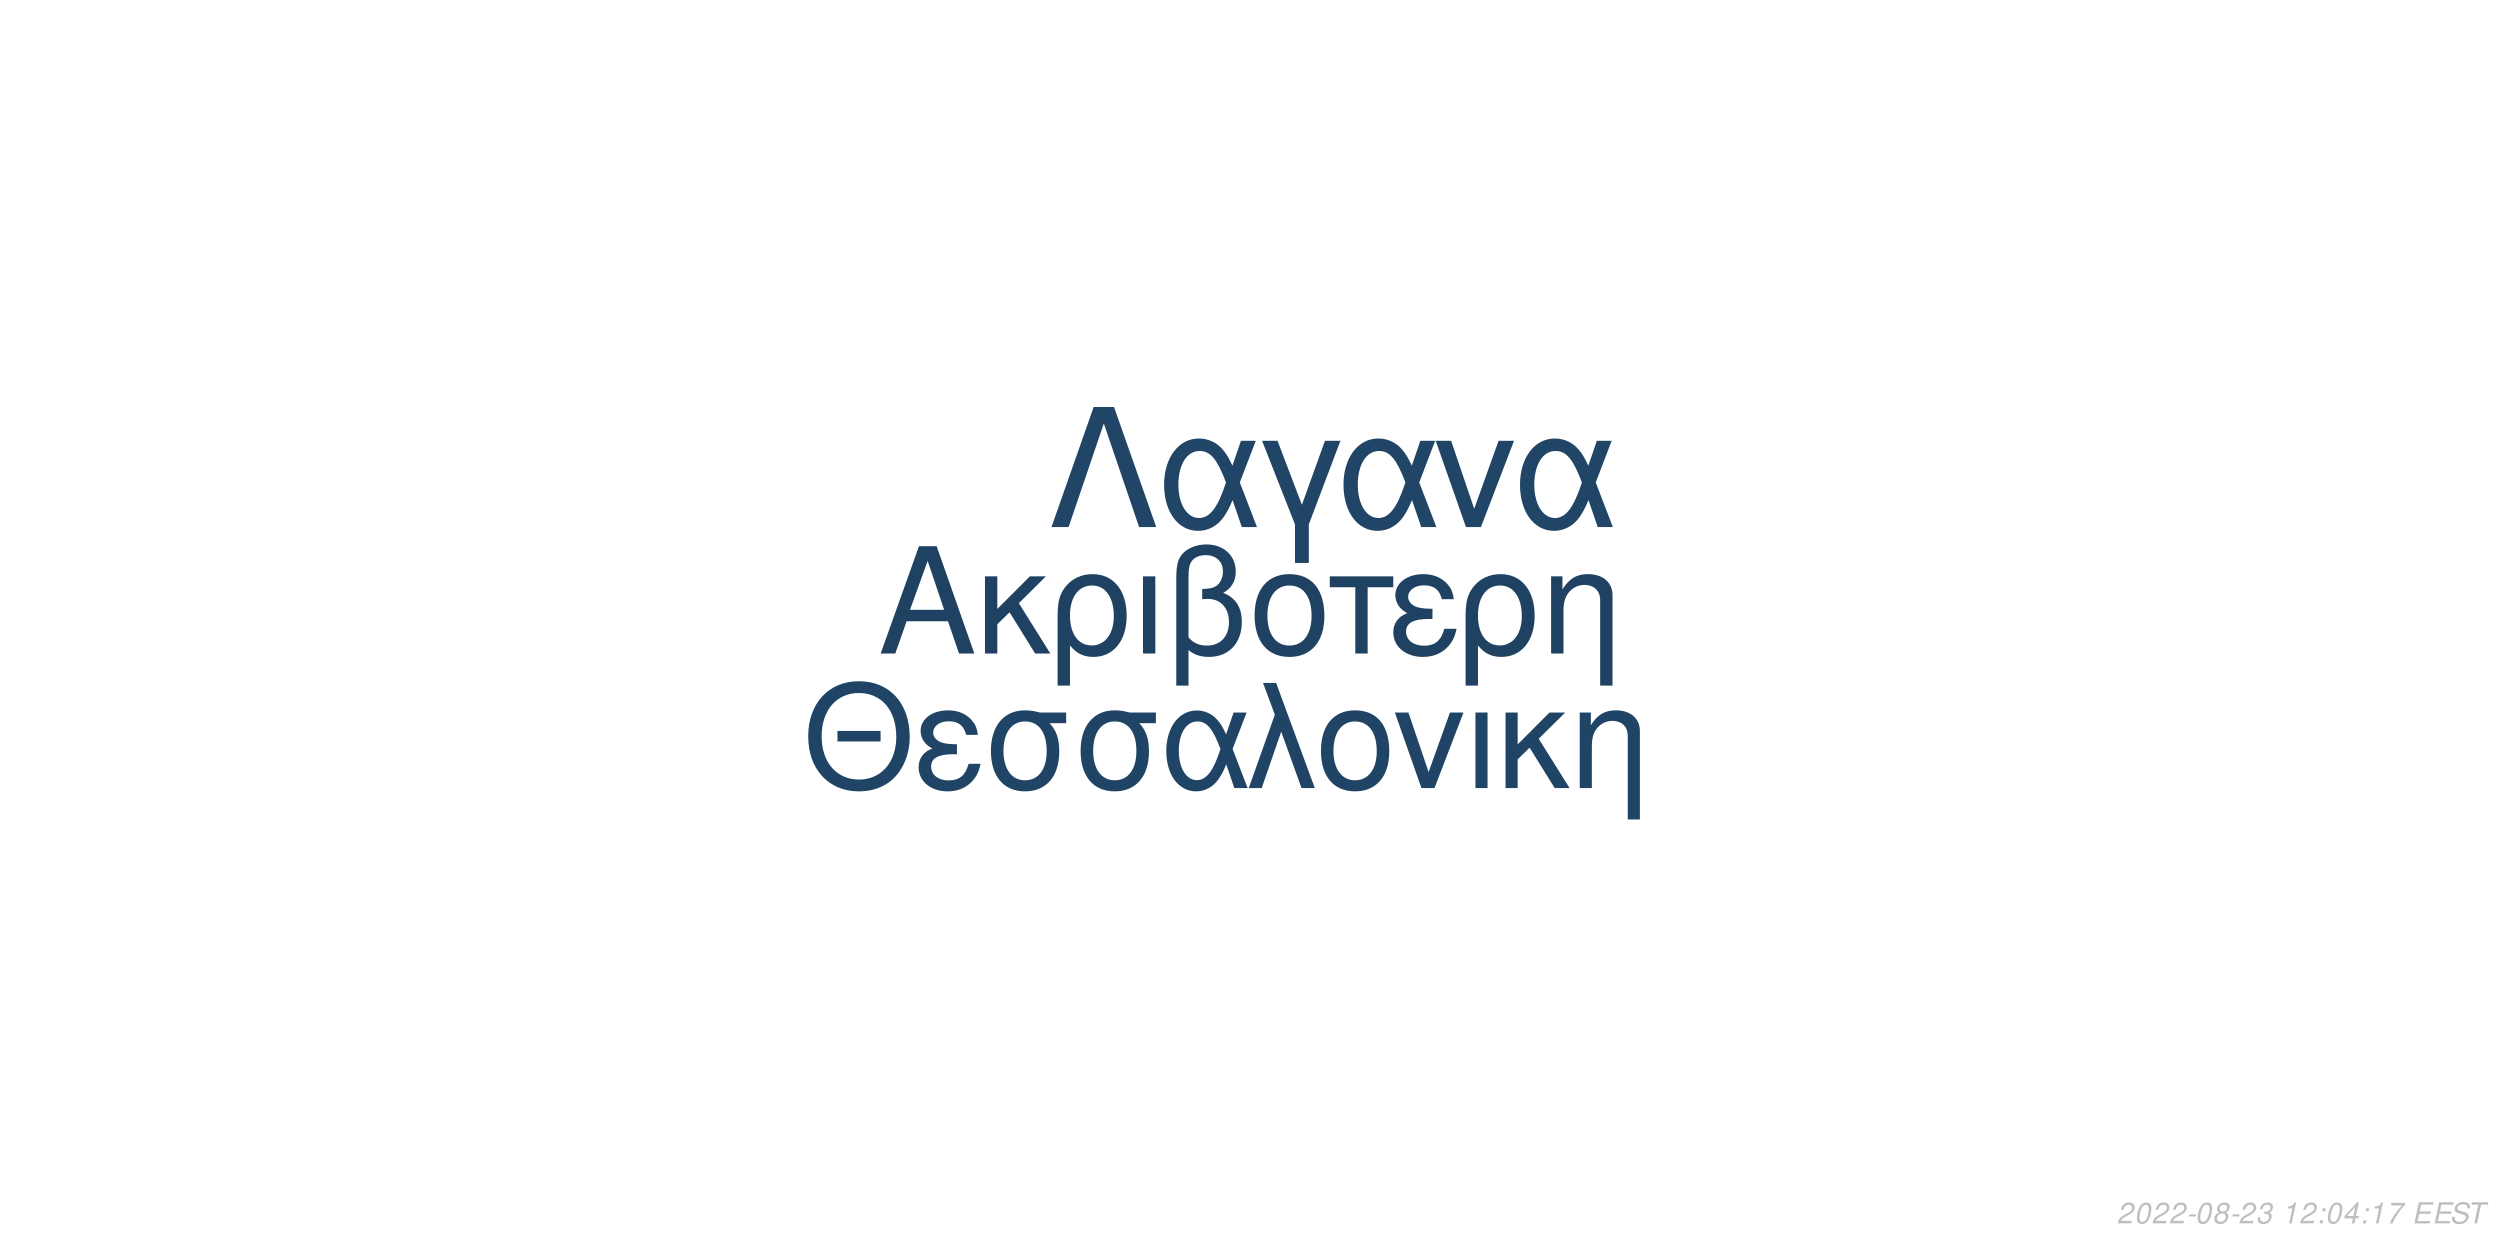
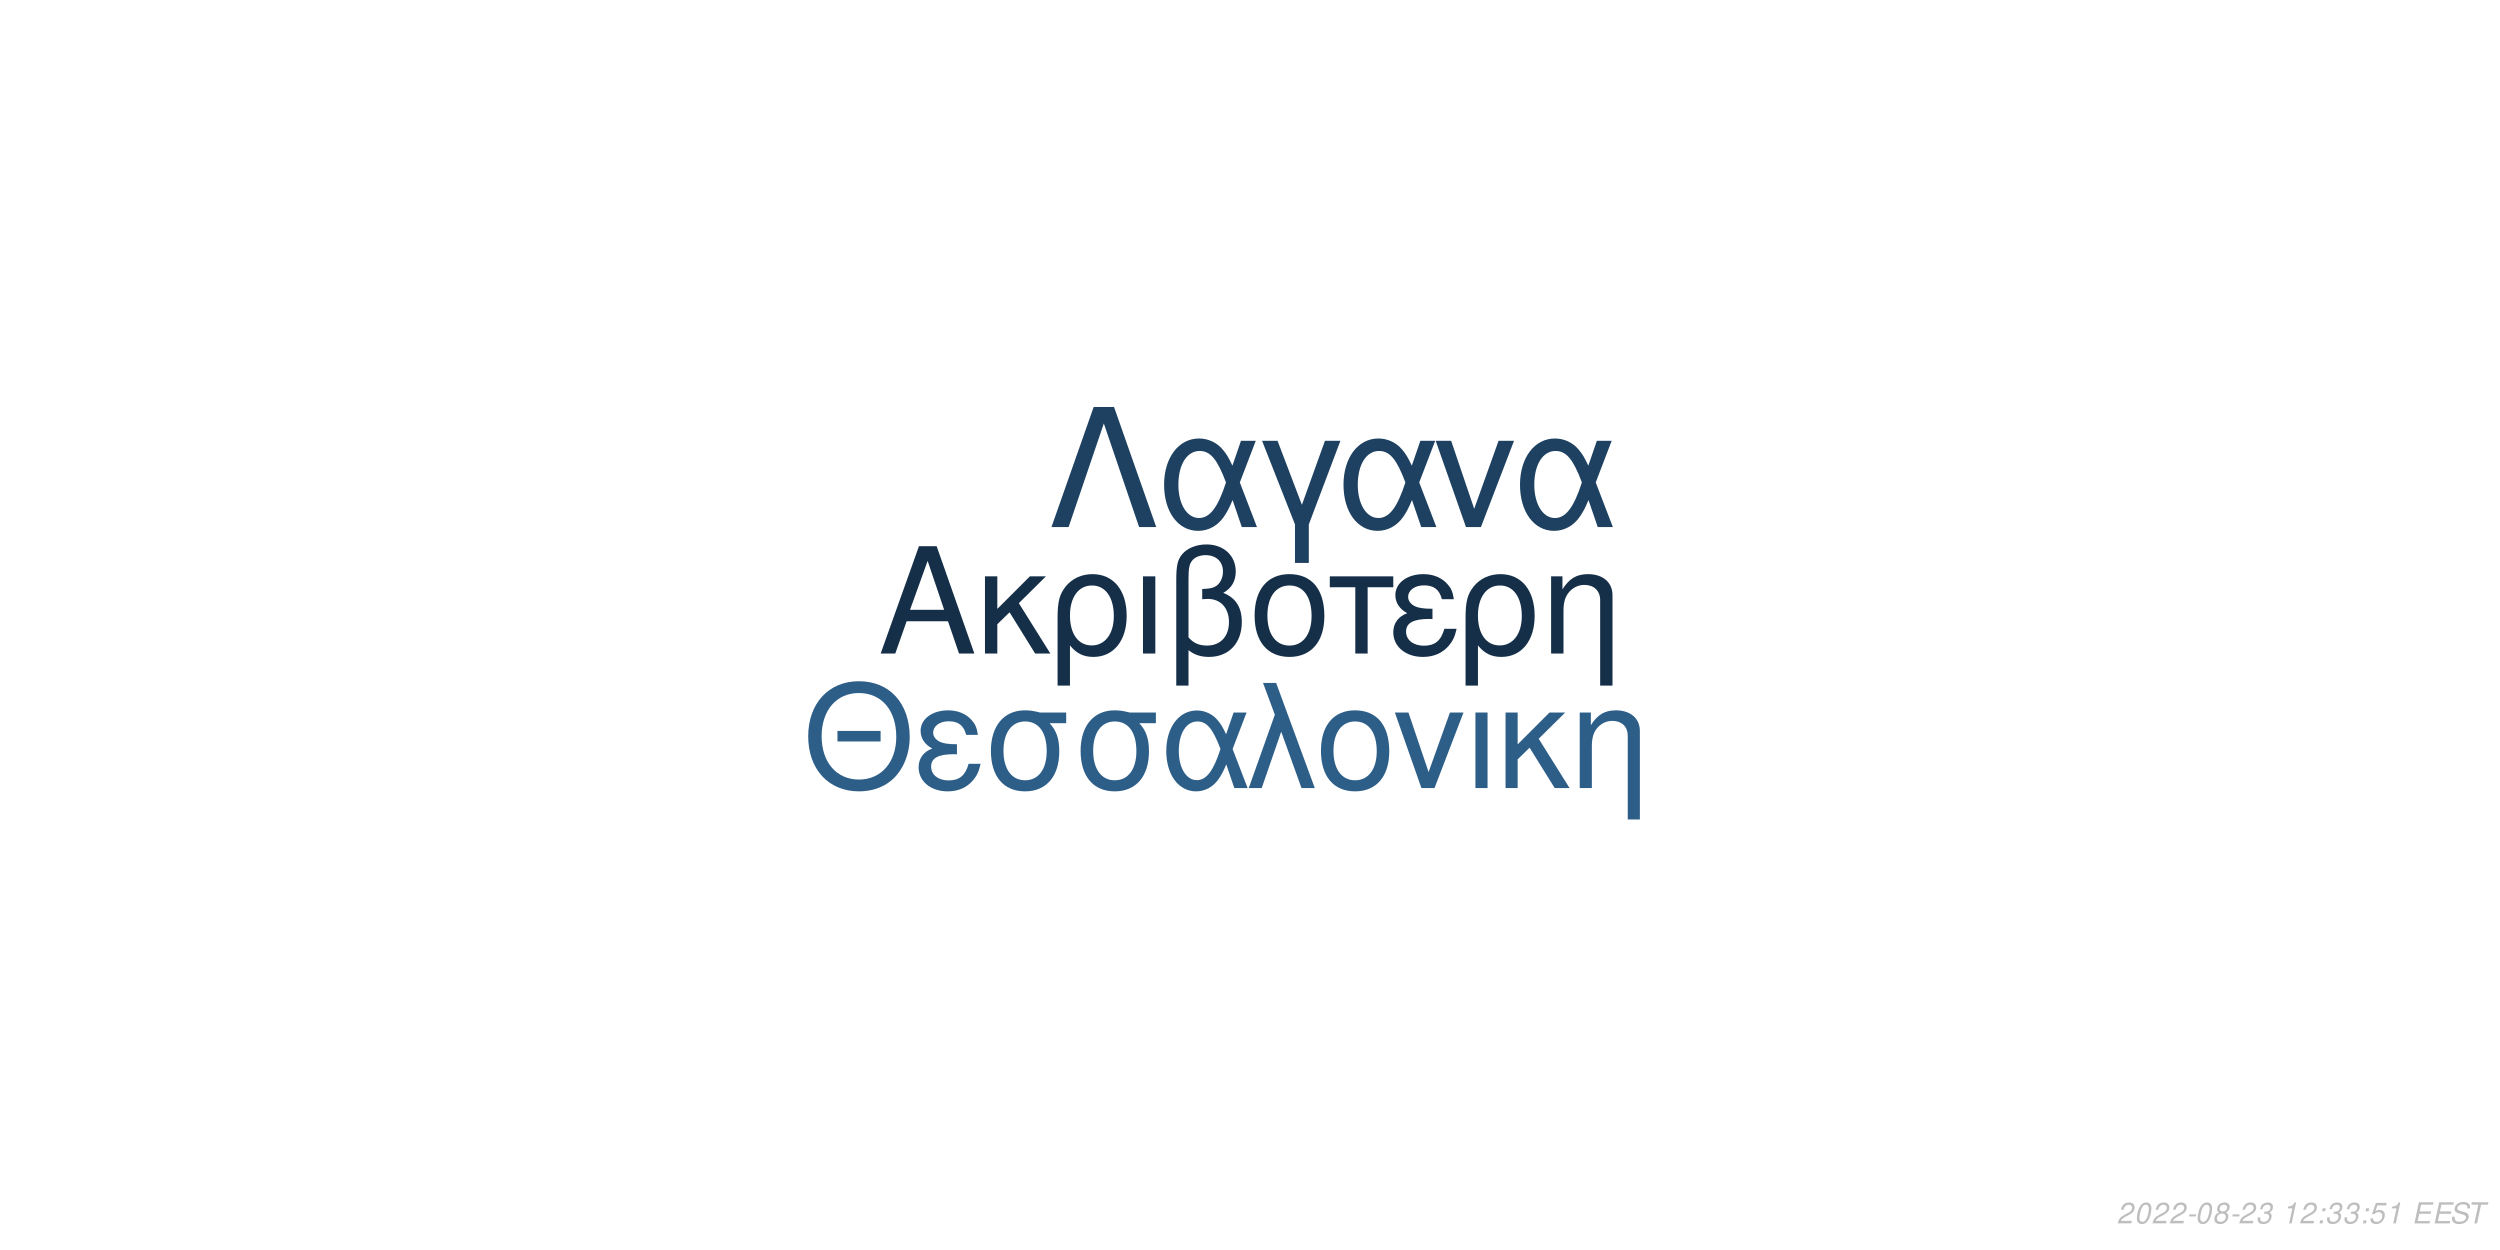
<svg xmlns="http://www.w3.org/2000/svg" xmlns:xlink="http://www.w3.org/1999/xlink" width="864pt" height="432pt" viewBox="0 0 864 432" version="1.1">
  <defs>
    <g>
      <symbol overflow="visible" id="glyph0-0">
        <path style="stroke:none;" d="" />
      </symbol>
      <symbol overflow="visible" id="glyph0-1">
        <path style="stroke:none;" d="M 24.125 -11.141 L 27.938 0 L 33.234 0 L 20.203 -37.094 L 14.094 -37.094 L 0.859 0 L 5.906 0 L 9.828 -11.141 Z M 22.797 -15.109 L 11 -15.109 L 17.094 -32.016 Z M 22.797 -15.109 " />
      </symbol>
      <symbol overflow="visible" id="glyph0-2">
        <path style="stroke:none;" d="M 7.172 -15.422 L 7.172 -26.672 L 2.906 -26.672 L 2.906 0 L 7.172 0 L 7.172 -10.125 L 11.406 -14.25 L 20.25 0 L 25.5 0 L 14.609 -17.406 L 23.969 -26.672 L 18.422 -26.672 Z M 7.172 -15.422 " />
      </symbol>
      <symbol overflow="visible" id="glyph0-3">
        <path style="stroke:none;" d="M 3 11.094 L 7.281 11.094 L 7.281 -2.797 C 9.516 -0.047 11.953 1.172 15.375 1.172 C 22.344 1.172 26.875 -4.422 26.875 -13.031 C 26.875 -21.891 22.297 -27.438 15.062 -27.438 C 11.297 -27.438 7.984 -25.906 5.797 -23.156 C 3.672 -20.516 3 -17.969 3 -12.359 Z M 14.906 -23.516 C 19.547 -23.516 22.438 -19.438 22.438 -12.922 C 22.438 -6.812 19.391 -2.797 14.812 -2.797 C 10.172 -2.797 7.281 -6.766 7.281 -13.125 C 7.281 -19.484 10.234 -23.516 14.906 -23.516 Z M 14.906 -23.516 " />
      </symbol>
      <symbol overflow="visible" id="glyph0-4">
        <path style="stroke:none;" d="M 3.516 0 L 7.781 0 L 7.781 -26.672 L 3.516 -26.672 Z M 3.516 0 " />
      </symbol>
      <symbol overflow="visible" id="glyph0-5">
        <path style="stroke:none;" d="M 4.016 11.094 L 8.25 11.094 L 8.25 -1.172 C 10.172 0.406 12.422 1.172 15.312 1.172 C 22.188 1.172 26.672 -3.609 26.672 -10.891 C 26.672 -15.984 24.578 -19.234 20.25 -20.969 C 23.109 -22.547 24.578 -25.031 24.578 -28.344 C 24.578 -33.844 20.406 -37.703 14.453 -37.703 C 10.938 -37.703 7.734 -36.391 6 -34.25 C 4.484 -32.422 4.016 -30.328 4.016 -25.391 Z M 8.25 -25.656 C 8.25 -29.359 8.5 -30.844 9.469 -32.062 C 10.375 -33.281 12.156 -34 14.094 -34 C 17.812 -34 20.156 -31.812 20.156 -28.297 C 20.156 -25.953 18.984 -23.812 17.297 -23.047 C 16.281 -22.547 15.469 -22.438 12.984 -22.297 L 12.984 -18.781 C 13.734 -18.828 14.344 -18.875 14.969 -18.875 C 19.344 -18.875 22.234 -15.719 22.234 -10.891 C 22.234 -5.906 19.281 -2.75 14.656 -2.75 C 11.953 -2.75 9.922 -3.609 8.25 -5.594 Z M 8.25 -25.656 " />
      </symbol>
      <symbol overflow="visible" id="glyph0-6">
        <path style="stroke:none;" d="M 14.094 -27.438 C 6.562 -27.438 2.094 -22.094 2.094 -13.125 C 2.094 -4.125 6.562 1.172 14.141 1.172 C 21.672 1.172 26.203 -4.172 26.203 -12.922 C 26.203 -22.188 21.828 -27.438 14.094 -27.438 Z M 14.141 -23.516 C 18.938 -23.516 21.781 -19.594 21.781 -12.984 C 21.781 -6.672 18.828 -2.75 14.141 -2.75 C 9.422 -2.75 6.516 -6.672 6.516 -13.125 C 6.516 -19.594 9.422 -23.516 14.141 -23.516 Z M 14.141 -23.516 " />
      </symbol>
      <symbol overflow="visible" id="glyph0-7">
        <path style="stroke:none;" d="M 7.891 0 L 12.156 0 L 12.156 -22.906 L 21.016 -22.906 L 21.016 -26.672 L -0.922 -26.672 L -0.922 -22.906 L 7.891 -22.906 Z M 7.891 0 " />
      </symbol>
      <symbol overflow="visible" id="glyph0-8">
        <path style="stroke:none;" d="M 14.562 -15.469 C 11.344 -15.469 9.562 -15.781 8.297 -16.438 C 6.922 -17.203 6.156 -18.328 6.156 -19.547 C 6.156 -21.891 8.453 -23.562 11.656 -23.562 C 15.062 -23.562 16.953 -22.094 17.812 -18.781 L 21.938 -18.781 C 21.578 -21.266 21.062 -22.5 19.797 -23.922 C 17.812 -26.203 14.906 -27.438 11.453 -27.438 C 5.797 -27.438 1.734 -24.375 1.734 -20.203 C 1.734 -17.609 3.156 -15.375 5.859 -13.938 C 2.797 -12.875 1.016 -10.484 1.016 -7.328 C 1.016 -2.391 5.297 1.172 11.25 1.172 C 14.969 1.172 17.906 -0.109 20.156 -2.641 C 21.578 -4.328 22.297 -5.797 22.906 -8.547 L 18.672 -8.547 C 17.5 -4.422 15.422 -2.703 11.609 -2.703 C 7.938 -2.703 5.438 -4.688 5.438 -7.578 C 5.438 -10.578 7.938 -11.953 13.484 -11.953 C 13.641 -11.953 14.094 -11.953 14.562 -11.906 Z M 14.562 -15.469 " />
      </symbol>
      <symbol overflow="visible" id="glyph0-9">
        <path style="stroke:none;" d="M 3.562 -26.672 L 3.562 0 L 7.844 0 L 7.844 -14.703 C 7.844 -17.906 8.5 -19.891 10.031 -21.531 C 11.406 -22.953 13.188 -23.719 15.062 -23.719 C 18.375 -23.719 20.516 -21.672 20.516 -18.469 L 20.516 11.094 L 24.781 11.094 L 24.781 -20.156 C 24.781 -24.578 21.469 -27.438 16.328 -27.438 C 12.359 -27.438 9.828 -25.906 7.484 -22.188 L 7.484 -26.672 Z M 3.562 -26.672 " />
      </symbol>
      <symbol overflow="visible" id="glyph1-0">
        <path style="stroke:none;" d="" />
      </symbol>
      <symbol overflow="visible" id="glyph1-1">
        <path style="stroke:none;" d="M 26.859 -19.734 L 11.953 -19.734 L 11.953 -16.094 L 26.859 -16.094 Z M 19.328 -36.922 C 8.922 -36.922 1.844 -29.25 1.844 -17.891 C 1.844 -6.484 8.875 1.141 19.391 1.141 C 23.812 1.141 27.703 -0.203 30.641 -2.688 C 34.578 -6.031 36.922 -11.656 36.922 -17.594 C 36.922 -29.297 30 -36.922 19.328 -36.922 Z M 19.328 -32.844 C 27.203 -32.844 32.281 -26.906 32.281 -17.688 C 32.281 -8.922 27.062 -2.938 19.391 -2.938 C 11.609 -2.938 6.484 -8.922 6.484 -17.891 C 6.484 -26.859 11.609 -32.844 19.328 -32.844 Z M 19.328 -32.844 " />
      </symbol>
      <symbol overflow="visible" id="glyph1-2">
        <path style="stroke:none;" d="M 14.25 -15.141 C 11.109 -15.141 9.375 -15.453 8.125 -16.094 C 6.781 -16.844 6.031 -17.938 6.031 -19.141 C 6.031 -21.422 8.266 -23.078 11.406 -23.078 C 14.75 -23.078 16.594 -21.625 17.438 -18.391 L 21.469 -18.391 C 21.125 -20.828 20.625 -22.031 19.391 -23.422 C 17.438 -25.656 14.594 -26.859 11.219 -26.859 C 5.688 -26.859 1.688 -23.875 1.688 -19.781 C 1.688 -17.234 3.094 -15.047 5.734 -13.656 C 2.734 -12.609 1 -10.266 1 -7.172 C 1 -2.344 5.188 1.141 11.016 1.141 C 14.656 1.141 17.547 -0.094 19.734 -2.594 C 21.125 -4.234 21.828 -5.688 22.422 -8.375 L 18.281 -8.375 C 17.141 -4.328 15.094 -2.641 11.359 -2.641 C 7.766 -2.641 5.328 -4.578 5.328 -7.422 C 5.328 -10.359 7.766 -11.703 13.203 -11.703 C 13.359 -11.703 13.797 -11.703 14.25 -11.656 Z M 14.25 -15.141 " />
      </symbol>
      <symbol overflow="visible" id="glyph1-3">
        <path style="stroke:none;" d="M 29 -26.109 L 19.938 -26.109 C 17.594 -26.703 16.438 -26.859 14.703 -26.859 C 7.469 -26.859 2.984 -21.469 2.984 -12.859 C 2.984 -4.031 7.375 1.141 14.797 1.141 C 22.172 1.141 26.609 -4.078 26.609 -12.656 C 26.609 -17.047 25.656 -19.828 23.266 -22.422 L 29 -22.422 Z M 14.797 -23.016 C 19.531 -23.016 22.266 -19.234 22.266 -12.75 C 22.266 -6.531 19.438 -2.688 14.797 -2.688 C 10.172 -2.688 7.328 -6.531 7.328 -12.859 C 7.328 -19.188 10.172 -23.016 14.797 -23.016 Z M 14.797 -23.016 " />
      </symbol>
      <symbol overflow="visible" id="glyph1-4">
        <path style="stroke:none;" d="M 29.344 -26.109 L 24.859 -26.109 L 22.266 -18.578 C 21.125 -21.031 20.484 -22.125 19.328 -23.469 C 17.547 -25.609 14.906 -26.812 12.156 -26.812 C 5.984 -26.812 1.594 -20.984 1.594 -12.812 C 1.594 -4.578 5.828 1.141 11.906 1.141 C 14.953 1.141 17.734 -0.344 19.625 -3.047 C 20.672 -4.531 21.281 -5.688 22.328 -8.172 L 25.109 0 L 29.703 0 L 24.516 -13.5 Z M 20.328 -13.5 C 17.891 -5.922 15.453 -2.734 12.156 -2.734 C 8.516 -2.734 5.922 -6.922 5.922 -12.812 C 5.922 -18.938 8.516 -23.016 12.359 -23.016 C 15.594 -23.016 17.688 -20.531 20.328 -13.5 Z M 20.328 -13.5 " />
      </symbol>
      <symbol overflow="visible" id="glyph1-5">
        <path style="stroke:none;" d="M 1.094 0 L 5.578 0 L 12.312 -19.484 L 19.328 0 L 23.922 0 L 10.562 -36.328 L 6.031 -36.328 L 10.109 -25.359 Z M 1.094 0 " />
      </symbol>
      <symbol overflow="visible" id="glyph1-6">
        <path style="stroke:none;" d="M 13.797 -26.859 C 6.422 -26.859 2.047 -21.625 2.047 -12.859 C 2.047 -4.031 6.422 1.141 13.859 1.141 C 21.234 1.141 25.656 -4.078 25.656 -12.656 C 25.656 -21.719 21.375 -26.859 13.797 -26.859 Z M 13.859 -23.016 C 18.531 -23.016 21.328 -19.188 21.328 -12.703 C 21.328 -6.531 18.438 -2.688 13.859 -2.688 C 9.219 -2.688 6.375 -6.531 6.375 -12.859 C 6.375 -19.188 9.219 -23.016 13.859 -23.016 Z M 13.859 -23.016 " />
      </symbol>
      <symbol overflow="visible" id="glyph1-7">
        <path style="stroke:none;" d="M 14.297 0 L 24.312 -26.109 L 19.625 -26.109 L 12.25 -5.531 L 5.281 -26.109 L 0.594 -26.109 L 9.766 0 Z M 14.297 0 " />
      </symbol>
      <symbol overflow="visible" id="glyph1-8">
        <path style="stroke:none;" d="M 3.438 0 L 7.625 0 L 7.625 -26.109 L 3.438 -26.109 Z M 3.438 0 " />
      </symbol>
      <symbol overflow="visible" id="glyph1-9">
        <path style="stroke:none;" d="M 7.031 -15.094 L 7.031 -26.109 L 2.844 -26.109 L 2.844 0 L 7.031 0 L 7.031 -9.922 L 11.156 -13.953 L 19.828 0 L 24.969 0 L 14.297 -17.047 L 23.469 -26.109 L 18.031 -26.109 Z M 7.031 -15.094 " />
      </symbol>
      <symbol overflow="visible" id="glyph1-10">
        <path style="stroke:none;" d="M 3.484 -26.109 L 3.484 0 L 7.672 0 L 7.672 -14.406 C 7.672 -17.547 8.328 -19.484 9.812 -21.078 C 11.156 -22.469 12.906 -23.219 14.75 -23.219 C 17.984 -23.219 20.078 -21.234 20.078 -18.094 L 20.078 10.859 L 24.266 10.859 L 24.266 -19.734 C 24.266 -24.062 21.031 -26.859 16 -26.859 C 12.109 -26.859 9.609 -25.359 7.328 -21.719 L 7.328 -26.109 Z M 3.484 -26.109 " />
      </symbol>
      <symbol overflow="visible" id="glyph2-0">
        <path style="stroke:none;" d="" />
      </symbol>
      <symbol overflow="visible" id="glyph2-1">
        <path style="stroke:none;" d="M 22.531 -41.484 L 15.484 -41.484 L 0.906 0 L 6.828 0 L 19 -35.797 L 31.188 0 L 37.109 0 Z M 22.531 -41.484 " />
      </symbol>
      <symbol overflow="visible" id="glyph2-2">
        <path style="stroke:none;" d="M 33.516 -29.812 L 28.391 -29.812 L 25.438 -21.219 C 24.125 -24.016 23.391 -25.266 22.078 -26.797 C 20.031 -29.25 17.016 -30.609 13.891 -30.609 C 6.828 -30.609 1.828 -23.953 1.828 -14.625 C 1.828 -5.234 6.656 1.312 13.594 1.312 C 17.078 1.312 20.266 -0.391 22.422 -3.469 C 23.609 -5.172 24.297 -6.484 25.5 -9.328 L 28.688 0 L 33.922 0 L 28 -15.422 Z M 23.219 -15.422 C 20.422 -6.766 17.641 -3.125 13.891 -3.125 C 9.734 -3.125 6.766 -7.906 6.766 -14.625 C 6.766 -21.625 9.734 -26.297 14.109 -26.297 C 17.812 -26.297 20.203 -23.453 23.219 -15.422 Z M 23.219 -15.422 " />
      </symbol>
      <symbol overflow="visible" id="glyph2-3">
        <path style="stroke:none;" d="M 12.062 12.406 L 16.844 12.406 L 16.844 -0.906 L 27.766 -29.812 L 22.422 -29.812 L 14.453 -7.688 L 6.031 -29.812 L 0.688 -29.812 L 12.062 -0.906 Z M 12.062 12.406 " />
      </symbol>
      <symbol overflow="visible" id="glyph2-4">
        <path style="stroke:none;" d="M 16.328 0 L 27.766 -29.812 L 22.422 -29.812 L 14 -6.312 L 6.031 -29.812 L 0.688 -29.812 L 11.156 0 Z M 16.328 0 " />
      </symbol>
      <symbol overflow="visible" id="glyph3-0">
        <path style="stroke:none;" d="" />
      </symbol>
      <symbol overflow="visible" id="glyph3-1">
        <path style="stroke:none;" d="M 5.234 -0.875 L 1.469 -0.875 C 1.641 -1.375 2.203 -1.891 3.109 -2.344 L 4.234 -2.938 C 5.562 -3.625 6.219 -4.469 6.219 -5.484 C 6.219 -5.938 6.062 -6.359 5.797 -6.656 C 5.469 -7.047 4.984 -7.234 4.312 -7.234 C 2.766 -7.234 1.891 -6.453 1.484 -4.734 L 2.375 -4.734 C 2.484 -5.188 2.609 -5.484 2.797 -5.75 C 3.094 -6.203 3.609 -6.453 4.188 -6.453 C 4.891 -6.453 5.344 -6.031 5.344 -5.375 C 5.344 -4.703 4.859 -4.094 4.016 -3.656 L 2.984 -3.125 C 1.234 -2.188 0.797 -1.656 0.344 -0.016 L 5.047 -0.016 Z M 5.234 -0.875 " />
      </symbol>
      <symbol overflow="visible" id="glyph3-2">
        <path style="stroke:none;" d="M 4.203 -7.234 C 3.375 -7.234 2.688 -6.812 2.125 -5.984 C 1.484 -5.047 0.984 -3.188 0.984 -1.734 C 0.984 -1.109 1.172 -0.562 1.484 -0.266 C 1.797 0.047 2.281 0.234 2.766 0.234 C 3.625 0.234 4.281 -0.156 4.859 -1.016 C 5.516 -1.953 6 -3.797 6 -5.266 C 6 -6.5 5.328 -7.234 4.203 -7.234 Z M 4.094 -6.453 C 4.734 -6.453 5.125 -5.984 5.125 -5.156 C 5.125 -4.203 4.781 -2.625 4.406 -1.812 C 3.984 -0.938 3.516 -0.547 2.875 -0.547 C 2.25 -0.547 1.875 -1.031 1.875 -1.828 C 1.875 -2.797 2.203 -4.344 2.594 -5.203 C 2.984 -6.047 3.453 -6.453 4.094 -6.453 Z M 4.094 -6.453 " />
      </symbol>
      <symbol overflow="visible" id="glyph3-3">
        <path style="stroke:none;" d="M 3.516 -3.125 L 1.125 -3.125 L 0.969 -2.406 L 3.359 -2.406 Z M 3.516 -3.125 " />
      </symbol>
      <symbol overflow="visible" id="glyph3-4">
        <path style="stroke:none;" d="M 4.766 -3.797 C 5.078 -3.969 5.234 -4.078 5.438 -4.234 C 5.812 -4.594 6.062 -5.172 6.062 -5.734 C 6.062 -6.625 5.344 -7.234 4.266 -7.234 C 2.812 -7.234 1.703 -6.219 1.703 -4.875 C 1.703 -4.406 1.875 -4.125 2.359 -3.812 C 1.297 -3.312 0.75 -2.516 0.75 -1.469 C 0.75 -0.438 1.547 0.234 2.812 0.234 C 3.656 0.234 4.359 -0.094 4.938 -0.734 C 5.359 -1.234 5.609 -1.859 5.609 -2.438 C 5.609 -3.047 5.312 -3.516 4.766 -3.797 Z M 4.109 -6.453 C 4.797 -6.453 5.188 -6.125 5.188 -5.578 C 5.188 -5.266 5.062 -4.922 4.859 -4.672 C 4.562 -4.312 4.188 -4.156 3.656 -4.156 C 2.984 -4.156 2.594 -4.453 2.594 -4.984 C 2.594 -5.859 3.203 -6.453 4.109 -6.453 Z M 3.453 -3.406 C 4.234 -3.406 4.734 -2.984 4.734 -2.312 C 4.734 -1.312 3.922 -0.547 2.875 -0.547 C 2.125 -0.547 1.625 -0.969 1.625 -1.625 C 1.625 -2.609 2.438 -3.406 3.453 -3.406 Z M 3.453 -3.406 " />
      </symbol>
      <symbol overflow="visible" id="glyph3-5">
        <path style="stroke:none;" d="M 2.922 -3.312 C 3.125 -3.344 3.234 -3.344 3.375 -3.344 C 4.203 -3.344 4.688 -3 4.688 -2.406 C 4.688 -1.312 3.906 -0.547 2.781 -0.547 C 2.047 -0.547 1.594 -0.938 1.594 -1.562 C 1.594 -1.719 1.609 -1.844 1.656 -2.094 L 0.766 -2.094 C 0.734 -1.797 0.719 -1.641 0.719 -1.469 C 0.719 -0.375 1.406 0.234 2.641 0.234 C 3.547 0.234 4.297 -0.078 4.812 -0.656 C 5.266 -1.156 5.562 -1.875 5.562 -2.547 C 5.562 -3.125 5.344 -3.453 4.797 -3.734 C 5.641 -4.234 6.016 -4.844 6.016 -5.734 C 6.016 -6.656 5.312 -7.234 4.203 -7.234 C 3.375 -7.234 2.672 -6.938 2.188 -6.375 C 1.891 -6.031 1.703 -5.641 1.516 -4.906 L 2.391 -4.906 C 2.5 -5.359 2.594 -5.594 2.734 -5.812 C 3.047 -6.234 3.516 -6.453 4.078 -6.453 C 4.734 -6.453 5.141 -6.125 5.141 -5.578 C 5.141 -5.188 5.016 -4.797 4.797 -4.547 C 4.516 -4.234 4 -4.062 3.266 -4.062 L 3.078 -4.062 Z M 2.922 -3.312 " />
      </symbol>
      <symbol overflow="visible" id="glyph3-6">
        <path style="stroke:none;" d="" />
      </symbol>
      <symbol overflow="visible" id="glyph3-7">
        <path style="stroke:none;" d="M 3.703 -5.188 L 2.594 0 L 3.469 0 L 5.016 -7.234 L 4.438 -7.234 C 3.906 -6.156 3.688 -6.016 2.234 -5.812 L 2.109 -5.188 Z M 3.703 -5.188 " />
      </symbol>
      <symbol overflow="visible" id="glyph3-8">
        <path style="stroke:none;" d="M 2.359 -1.031 L 1.312 -1.031 L 1.094 0 L 2.141 0 Z M 3.266 -5.234 L 2.219 -5.234 L 2 -4.203 L 3.047 -4.203 Z M 3.266 -5.234 " />
      </symbol>
      <symbol overflow="visible" id="glyph3-9">
-         <path style="stroke:none;" d="M 3.625 -1.75 L 3.266 0 L 4.141 0 L 4.516 -1.75 L 5.562 -1.75 L 5.734 -2.531 L 4.688 -2.531 L 5.688 -7.234 L 5.016 -7.234 L 0.844 -2.672 L 0.641 -1.75 Z M 3.797 -2.531 L 1.594 -2.531 L 4.469 -5.703 Z M 3.797 -2.531 " />
+         <path style="stroke:none;" d="M 6.297 -7.094 L 2.594 -7.094 L 1.234 -3.234 L 2.047 -3.234 C 2.656 -3.766 2.938 -3.906 3.531 -3.906 C 4.328 -3.906 4.797 -3.453 4.797 -2.688 C 4.797 -1.438 3.969 -0.547 2.828 -0.547 C 2.031 -0.547 1.609 -0.938 1.578 -1.734 L 0.703 -1.734 L 0.703 -1.516 C 0.703 -0.938 0.844 -0.547 1.188 -0.266 C 1.562 0.062 2.078 0.234 2.703 0.234 C 3.656 0.234 4.391 -0.156 4.984 -0.922 C 5.422 -1.5 5.672 -2.234 5.672 -2.953 C 5.672 -4 4.938 -4.672 3.812 -4.672 C 3.328 -4.672 2.906 -4.547 2.406 -4.234 L 3.109 -6.219 L 6.109 -6.219 Z M 6.297 -7.094 " />
      </symbol>
      <symbol overflow="visible" id="glyph3-10">
-         <path style="stroke:none;" d="M 6.703 -7.094 L 1.953 -7.094 L 1.766 -6.219 L 5.594 -6.219 C 3.344 -3.688 2.266 -2.109 1.375 0 L 2.344 0 C 3.031 -1.906 4.828 -4.594 6.547 -6.281 Z M 6.703 -7.094 " />
+         <path style="stroke:none;" d="M 2.547 -3.312 L 6.5 -3.312 L 6.688 -4.141 L 2.719 -4.141 L 3.219 -6.469 L 7.344 -6.469 L 7.516 -7.297 L 2.453 -7.297 L 0.906 0 L 6.125 0 L 6.297 -0.812 L 2.016 -0.812 Z M 2.547 -3.312 " />
      </symbol>
      <symbol overflow="visible" id="glyph3-11">
-         <path style="stroke:none;" d="M 2.547 -3.312 L 6.5 -3.312 L 6.688 -4.141 L 2.719 -4.141 L 3.219 -6.469 L 7.344 -6.469 L 7.516 -7.297 L 2.453 -7.297 L 0.906 0 L 6.125 0 L 6.297 -0.812 L 2.016 -0.812 Z M 2.547 -3.312 " />
+         <path style="stroke:none;" d="M 7.062 -5.156 C 7.125 -5.438 7.141 -5.562 7.141 -5.703 C 7.141 -6.156 6.938 -6.594 6.594 -6.891 C 6.188 -7.25 5.656 -7.406 4.875 -7.406 C 3.844 -7.406 3.047 -7.125 2.5 -6.562 C 2.094 -6.141 1.781 -5.438 1.781 -4.922 C 1.781 -4.297 2.219 -3.766 2.891 -3.562 L 4.594 -3.094 C 5.406 -2.859 5.734 -2.578 5.734 -2.094 C 5.734 -1.781 5.547 -1.406 5.266 -1.141 C 4.844 -0.766 4.266 -0.578 3.453 -0.578 C 2.328 -0.578 1.812 -0.984 1.812 -1.906 C 1.812 -2.047 1.812 -2.125 1.844 -2.312 L 0.984 -2.312 C 0.906 -2.062 0.891 -1.906 0.891 -1.688 C 0.891 -0.484 1.797 0.234 3.297 0.234 C 4.359 0.234 5.234 -0.062 5.812 -0.609 C 6.344 -1.078 6.688 -1.797 6.688 -2.375 C 6.688 -2.641 6.609 -2.906 6.453 -3.156 C 6.234 -3.5 5.938 -3.703 5.469 -3.828 L 3.75 -4.312 C 2.984 -4.547 2.734 -4.734 2.734 -5.188 C 2.734 -5.547 2.875 -5.844 3.188 -6.109 C 3.547 -6.438 4.031 -6.594 4.703 -6.594 C 5.266 -6.594 5.688 -6.484 5.906 -6.297 C 6.094 -6.125 6.219 -5.797 6.219 -5.516 C 6.219 -5.422 6.203 -5.344 6.188 -5.156 Z M 7.062 -5.156 " />
      </symbol>
      <symbol overflow="visible" id="glyph3-12">
-         <path style="stroke:none;" d="M 7.062 -5.156 C 7.125 -5.438 7.141 -5.562 7.141 -5.703 C 7.141 -6.156 6.938 -6.594 6.594 -6.891 C 6.188 -7.25 5.656 -7.406 4.875 -7.406 C 3.844 -7.406 3.047 -7.125 2.5 -6.562 C 2.094 -6.141 1.781 -5.438 1.781 -4.922 C 1.781 -4.297 2.219 -3.766 2.891 -3.562 L 4.594 -3.094 C 5.406 -2.859 5.734 -2.578 5.734 -2.094 C 5.734 -1.781 5.547 -1.406 5.266 -1.141 C 4.844 -0.766 4.266 -0.578 3.453 -0.578 C 2.328 -0.578 1.812 -0.984 1.812 -1.906 C 1.812 -2.047 1.812 -2.125 1.844 -2.312 L 0.984 -2.312 C 0.906 -2.062 0.891 -1.906 0.891 -1.688 C 0.891 -0.484 1.797 0.234 3.297 0.234 C 4.359 0.234 5.234 -0.062 5.812 -0.609 C 6.344 -1.078 6.688 -1.797 6.688 -2.375 C 6.688 -2.641 6.609 -2.906 6.453 -3.156 C 6.234 -3.5 5.938 -3.703 5.469 -3.828 L 3.75 -4.312 C 2.984 -4.547 2.734 -4.734 2.734 -5.188 C 2.734 -5.547 2.875 -5.844 3.188 -6.109 C 3.547 -6.438 4.031 -6.594 4.703 -6.594 C 5.266 -6.594 5.688 -6.484 5.906 -6.297 C 6.094 -6.125 6.219 -5.797 6.219 -5.516 C 6.219 -5.422 6.203 -5.344 6.188 -5.156 Z M 7.062 -5.156 " />
-       </symbol>
-       <symbol overflow="visible" id="glyph3-13">
        <path style="stroke:none;" d="M 4.938 -6.469 L 7.312 -6.469 L 7.484 -7.297 L 1.75 -7.297 L 1.578 -6.469 L 3.984 -6.469 L 2.609 0 L 3.547 0 Z M 4.938 -6.469 " />
      </symbol>
    </g>
  </defs>
  <g id="surface1">
    <rect x="0" y="0" width="864" height="432" style="fill:rgb(100%,100%,100%);fill-opacity:1;stroke:none;" />
-     <g style="fill:rgb(12.157%,25.882%,38.431%);fill-opacity:1;">
+     <g style="fill:rgb(8.235%,18.431%,28.235%);fill-opacity:1;">
      <use xlink:href="#glyph0-1" x="303.5" y="225.861" />
      <use xlink:href="#glyph0-2" x="337.5" y="225.861" />
      <use xlink:href="#glyph0-3" x="362.5" y="225.861" />
      <use xlink:href="#glyph0-4" x="391.5" y="225.861" />
      <use xlink:href="#glyph0-5" x="402.5" y="225.861" />
      <use xlink:href="#glyph0-6" x="431.5" y="225.861" />
      <use xlink:href="#glyph0-7" x="460.5" y="225.861" />
      <use xlink:href="#glyph0-8" x="480.5" y="225.861" />
      <use xlink:href="#glyph0-3" x="503.5" y="225.861" />
      <use xlink:href="#glyph0-9" x="532.5" y="225.861" />
    </g>
-     <g style="fill:rgb(12.549%,26.667%,39.608%);fill-opacity:1;">
+     <g style="fill:rgb(17.647%,36.863%,53.333%);fill-opacity:1;">
      <use xlink:href="#glyph1-1" x="277.473" y="272.354" />
      <use xlink:href="#glyph1-2" x="316.473" y="272.354" />
      <use xlink:href="#glyph1-3" x="339.473" y="272.354" />
      <use xlink:href="#glyph1-3" x="370.473" y="272.354" />
      <use xlink:href="#glyph1-4" x="401.473" y="272.354" />
      <use xlink:href="#glyph1-5" x="430.473" y="272.354" />
      <use xlink:href="#glyph1-6" x="454.473" y="272.354" />
      <use xlink:href="#glyph1-7" x="481.473" y="272.354" />
      <use xlink:href="#glyph1-8" x="506.473" y="272.354" />
      <use xlink:href="#glyph1-9" x="517.473" y="272.354" />
      <use xlink:href="#glyph1-10" x="542.473" y="272.354" />
    </g>
-     <g style="fill:rgb(12.549%,27.059%,40%);fill-opacity:1;">
+     <g style="fill:rgb(11.765%,25.49%,38.039%);fill-opacity:1;">
      <use xlink:href="#glyph2-1" x="362.484" y="182.152" />
      <use xlink:href="#glyph2-2" x="400.484" y="182.152" />
      <use xlink:href="#glyph2-3" x="435.484" y="182.152" />
      <use xlink:href="#glyph2-2" x="462.484" y="182.152" />
      <use xlink:href="#glyph2-4" x="495.484" y="182.152" />
      <use xlink:href="#glyph2-2" x="523.484" y="182.152" />
    </g>
    <g style="fill:rgb(74.51%,74.51%,74.51%);fill-opacity:1;">
      <use xlink:href="#glyph3-1" x="731.52" y="422.81" />
      <use xlink:href="#glyph3-2" x="737.52" y="422.81" />
      <use xlink:href="#glyph3-1" x="743.52" y="422.81" />
      <use xlink:href="#glyph3-1" x="749.52" y="422.81" />
      <use xlink:href="#glyph3-3" x="755.52" y="422.81" />
      <use xlink:href="#glyph3-2" x="758.52" y="422.81" />
      <use xlink:href="#glyph3-4" x="764.52" y="422.81" />
      <use xlink:href="#glyph3-3" x="770.52" y="422.81" />
      <use xlink:href="#glyph3-1" x="773.52" y="422.81" />
      <use xlink:href="#glyph3-5" x="779.52" y="422.81" />
      <use xlink:href="#glyph3-6" x="785.52" y="422.81" />
      <use xlink:href="#glyph3-7" x="788.52" y="422.81" />
      <use xlink:href="#glyph3-1" x="794.52" y="422.81" />
      <use xlink:href="#glyph3-8" x="800.52" y="422.81" />
-       <use xlink:href="#glyph3-2" x="803.52" y="422.81" />
-       <use xlink:href="#glyph3-9" x="809.52" y="422.81" />
+       <use xlink:href="#glyph3-5" x="803.52" y="422.81" />
+       <use xlink:href="#glyph3-5" x="809.52" y="422.81" />
      <use xlink:href="#glyph3-8" x="815.52" y="422.81" />
-       <use xlink:href="#glyph3-7" x="818.52" y="422.81" />
-       <use xlink:href="#glyph3-10" x="824.52" y="422.81" />
+       <use xlink:href="#glyph3-9" x="818.52" y="422.81" />
+       <use xlink:href="#glyph3-7" x="824.52" y="422.81" />
      <use xlink:href="#glyph3-6" x="830.52" y="422.81" />
-       <use xlink:href="#glyph3-11" x="833.52" y="422.81" />
-       <use xlink:href="#glyph3-11" x="840.52" y="422.81" />
-       <use xlink:href="#glyph3-12" x="846.52" y="422.81" />
-       <use xlink:href="#glyph3-13" x="852.52" y="422.81" />
+       <use xlink:href="#glyph3-10" x="833.52" y="422.81" />
+       <use xlink:href="#glyph3-10" x="840.52" y="422.81" />
+       <use xlink:href="#glyph3-11" x="846.52" y="422.81" />
+       <use xlink:href="#glyph3-12" x="852.52" y="422.81" />
    </g>
  </g>
</svg>
